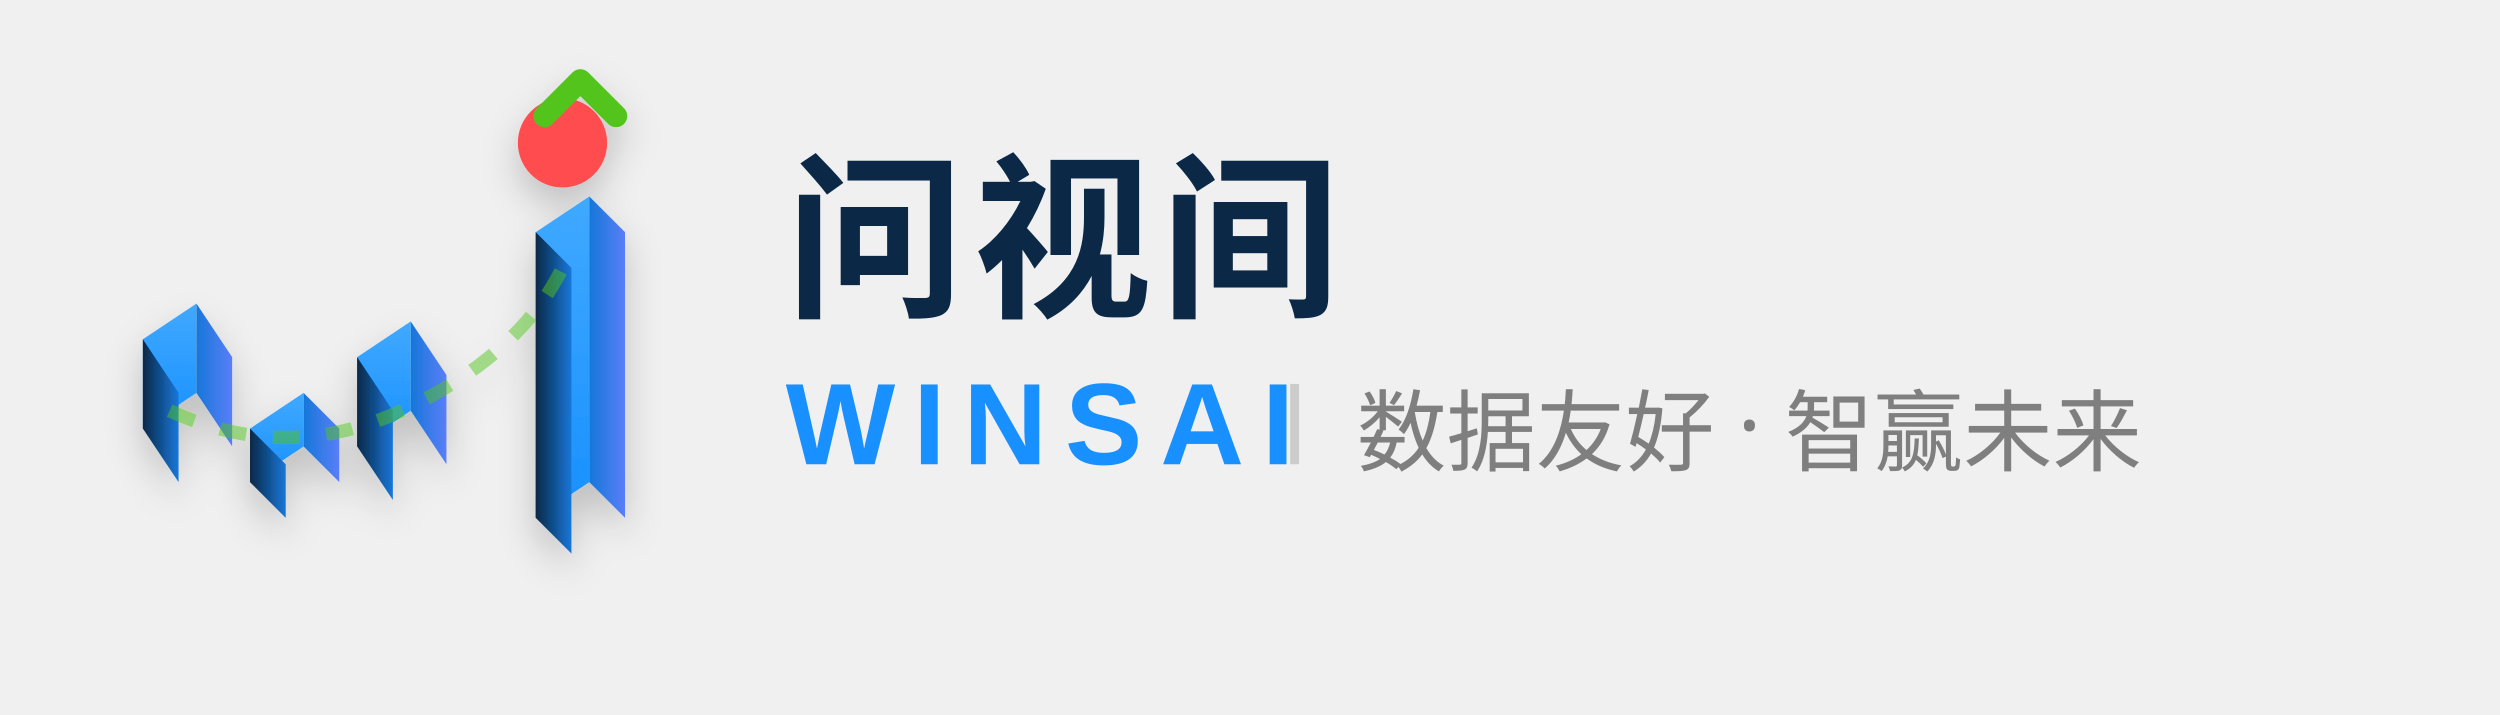
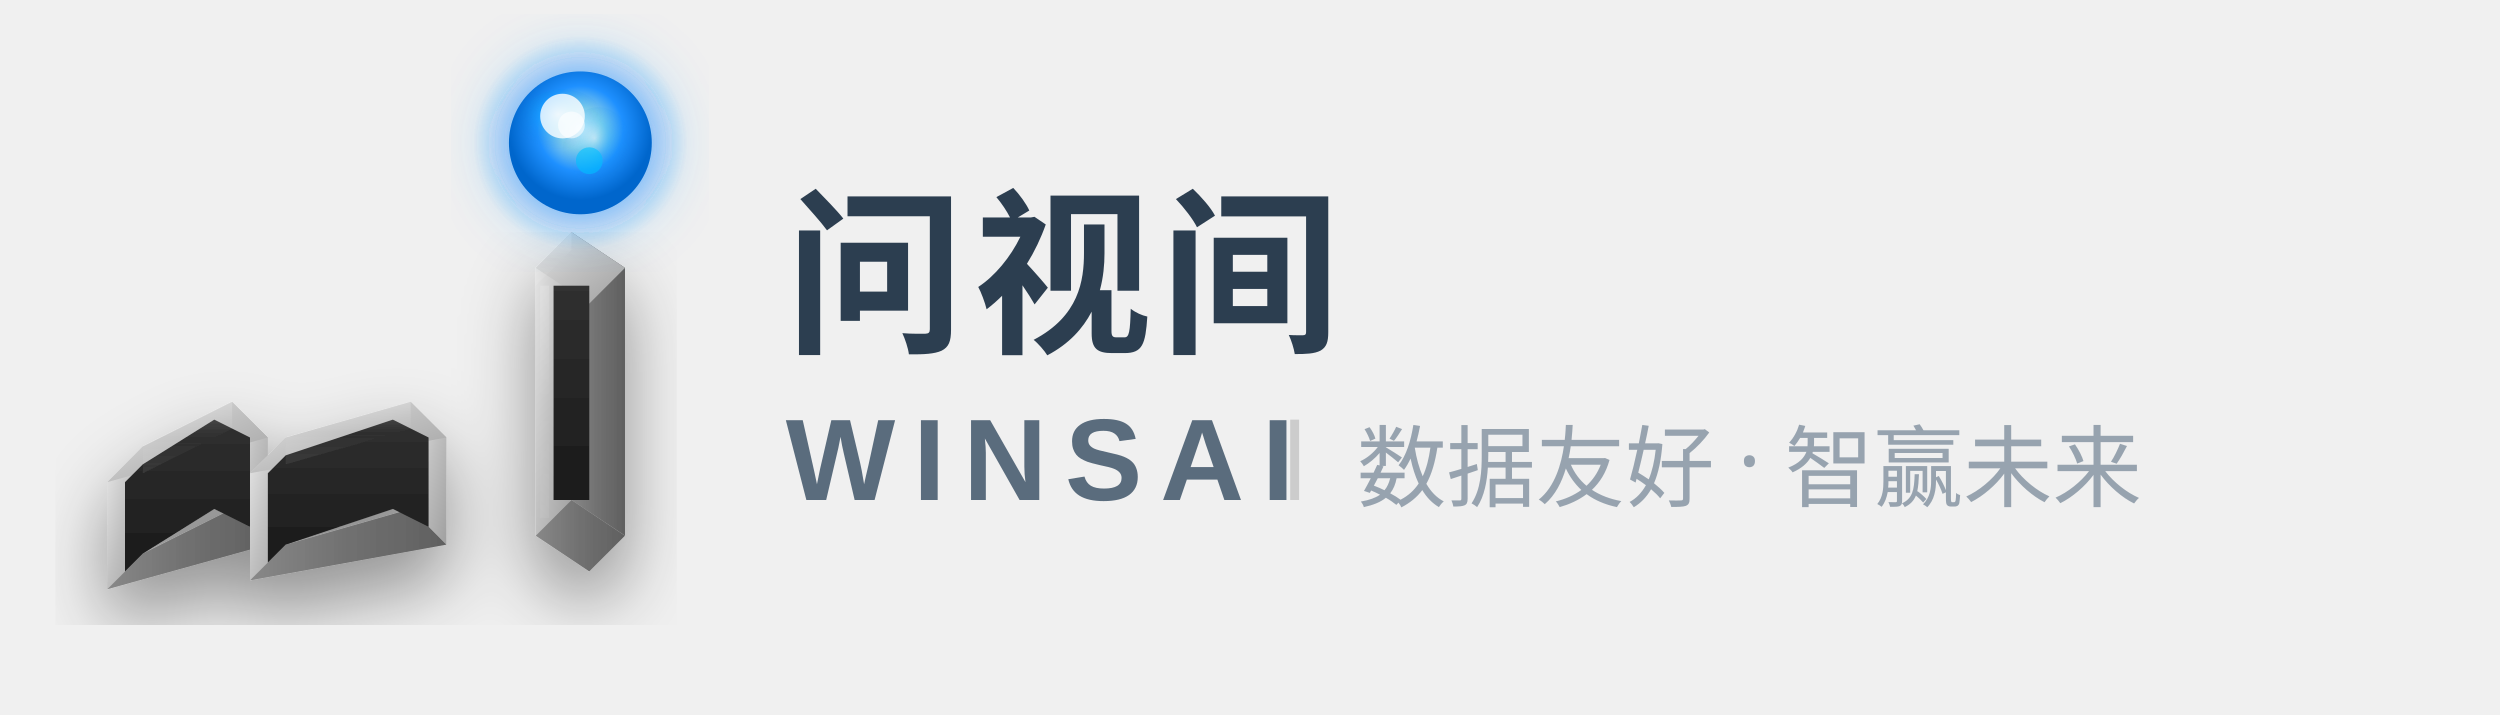
<svg xmlns="http://www.w3.org/2000/svg" width="280" height="80" viewBox="0 0 280 80" fill="none">
  <defs>
-     <linearGradient id="professionalGrad" x1="0%" y1="0%" x2="100%" y2="0%">
-       <stop offset="0%" style="stop-color:#0B2847;stop-opacity:1" />
-       <stop offset="50%" style="stop-color:#1890FF;stop-opacity:1" />
-       <stop offset="100%" style="stop-color:#597EF7;stop-opacity:1" />
+     <linearGradient id="metalOuter" x1="0%" y1="0%" x2="100%" y2="100%">
+       <stop offset="0%" style="stop-color:#E8E8E8;stop-opacity:1" />
+       <stop offset="50%" style="stop-color:#C0C0C0;stop-opacity:1" />
+       <stop offset="100%" style="stop-color:#A0A0A0;stop-opacity:1" />
    </linearGradient>
-     <linearGradient id="topFace" x1="0%" y1="0%" x2="0%" y2="100%">
-       <stop offset="0%" style="stop-color:#40A9FF;stop-opacity:1" />
-       <stop offset="100%" style="stop-color:#1890FF;stop-opacity:1" />
+     <linearGradient id="metalSide" x1="0%" y1="0%" x2="100%" y2="0%">
+       <stop offset="0%" style="stop-color:#888888;stop-opacity:1" />
+       <stop offset="50%" style="stop-color:#707070;stop-opacity:1" />
+       <stop offset="100%" style="stop-color:#606060;stop-opacity:1" />
    </linearGradient>
-     <linearGradient id="leftFace" x1="0%" y1="0%" x2="100%" y2="0%">
-       <stop offset="0%" style="stop-color:#0B2847;stop-opacity:1" />
-       <stop offset="100%" style="stop-color:#1677D9;stop-opacity:1" />
+     <linearGradient id="metalInner" x1="0%" y1="0%" x2="0%" y2="100%">
+       <stop offset="0%" style="stop-color:#303030;stop-opacity:1" />
+       <stop offset="100%" style="stop-color:#1A1A1A;stop-opacity:1" />
    </linearGradient>
-     <linearGradient id="rightFace" x1="0%" y1="0%" x2="100%" y2="0%">
-       <stop offset="0%" style="stop-color:#1677D9;stop-opacity:1" />
-       <stop offset="100%" style="stop-color:#597EF7;stop-opacity:1" />
+     <radialGradient id="energyBall" cx="50%" cy="40%">
+       <stop offset="0%" style="stop-color:#FFFFFF;stop-opacity:0.9" />
+       <stop offset="30%" style="stop-color:#87CEEB;stop-opacity:1" />
+       <stop offset="60%" style="stop-color:#1E90FF;stop-opacity:1" />
+       <stop offset="100%" style="stop-color:#0066CC;stop-opacity:1" />
+     </radialGradient>
+     <radialGradient id="energyGlow" cx="50%" cy="50%">
+       <stop offset="0%" style="stop-color:#87CEEB;stop-opacity:0.8" />
+       <stop offset="50%" style="stop-color:#1E90FF;stop-opacity:0.4" />
+       <stop offset="100%" style="stop-color:#1E90FF;stop-opacity:0" />
+     </radialGradient>
+     <radialGradient id="energyTexture" cx="45%" cy="35%">
+       <stop offset="0%" style="stop-color:#FFFFFF;stop-opacity:0.6" />
+       <stop offset="40%" style="stop-color:#00BFFF;stop-opacity:0.3" />
+       <stop offset="100%" style="stop-color:#0066CC;stop-opacity:0" />
+     </radialGradient>
+     <linearGradient id="metalHighlight" x1="0%" y1="0%" x2="0%" y2="100%">
+       <stop offset="0%" style="stop-color:#FFFFFF;stop-opacity:0.5" />
+       <stop offset="50%" style="stop-color:#FFFFFF;stop-opacity:0" />
+       <stop offset="100%" style="stop-color:#FFFFFF;stop-opacity:0.2" />
    </linearGradient>
    <filter id="shadow">
-       <feDropShadow dx="0" dy="2" stdDeviation="2" flood-opacity="0.2" />
+       <feDropShadow dx="0" dy="3" stdDeviation="3" flood-opacity="0.3" />
+     </filter>
+     <filter id="strongShadow">
+       <feDropShadow dx="0" dy="4" stdDeviation="4" flood-opacity="0.4" />
+     </filter>
+     <filter id="glow">
+       <feGaussianBlur stdDeviation="3" result="coloredBlur" />
+       <feMerge>
+         <feMergeNode in="coloredBlur" />
+         <feMergeNode in="SourceGraphic" />
+       </feMerge>
    </filter>
  </defs>
-   <g transform="translate(8, 18)" filter="url(#shadow)">
+   <g transform="translate(8, 22)" filter="url(#strongShadow)">
    <g>
-       <path d="M 8 20 L 14 16 L 14 26 L 8 30 Z" fill="url(#topFace)" />
-       <path d="M 8 20 L 8 30 L 12 36 L 12 26 Z" fill="url(#leftFace)" />
-       <path d="M 14 16 L 14 26 L 18 32 L 18 22 Z" fill="url(#rightFace)" />
-       <animate attributeName="opacity" values="1;0.95;1" dur="2s" repeatCount="indefinite" />
+       <path d="M 8 28 L 4 32 L 4 44 L 8 40 Z" fill="url(#metalOuter)" />
+       <path d="M 18 23 L 22 27 L 22 39 L 18 35 Z" fill="url(#metalOuter)" />
+       <path d="M 4 44 L 8 40 L 18 35 L 22 39 Z" fill="url(#metalSide)" />
+       <path d="M 4 32 L 8 28 L 18 23 L 22 27 Z" fill="url(#metalOuter)" />
+       <path d="M 8 30 L 6 32 L 6 42 L 8 40 L 16 35 L 20 37 L 20 27 L 16 25 Z" fill="url(#metalInner)" />
+       <path d="M 8 28 L 18 23 L 18 26 L 8 31 Z" fill="url(#metalHighlight)" opacity="0.4" />
    </g>
    <g>
-       <path d="M 20 30 L 26 26 L 26 32 L 20 36 Z" fill="url(#topFace)" />
-       <path d="M 20 30 L 20 36 L 24 40 L 24 34 Z" fill="url(#leftFace)" />
-       <path d="M 26 26 L 26 32 L 30 36 L 30 30 Z" fill="url(#rightFace)" />
-       <animate attributeName="opacity" values="1;0.95;1" dur="2s" begin="0.3s" repeatCount="indefinite" />
+       <path d="M 24 27 L 20 31 L 20 43 L 24 39 Z" fill="url(#metalOuter)" />
+       <path d="M 38 23 L 42 27 L 42 39 L 38 35 Z" fill="url(#metalOuter)" />
+       <path d="M 20 43 L 24 39 L 38 35 L 42 39 Z" fill="url(#metalSide)" />
+       <path d="M 20 31 L 24 27 L 38 23 L 42 27 Z" fill="url(#metalOuter)" />
+       <path d="M 24 29 L 22 31 L 22 41 L 24 39 L 36 35 L 40 37 L 40 27 L 36 25 Z" fill="url(#metalInner)" />
+       <path d="M 24 27 L 38 23 L 38 26 L 24 30 Z" fill="url(#metalHighlight)" opacity="0.4" />
    </g>
    <g>
-       <path d="M 32 22 L 38 18 L 38 28 L 32 32 Z" fill="url(#topFace)" />
-       <path d="M 32 22 L 32 32 L 36 38 L 36 28 Z" fill="url(#leftFace)" />
-       <path d="M 38 18 L 38 28 L 42 34 L 42 24 Z" fill="url(#rightFace)" />
-       <animate attributeName="opacity" values="1;0.95;1" dur="2s" begin="0.6s" repeatCount="indefinite" />
+       <path d="M 52 8 L 52 38 L 56 34 L 56 4 Z" fill="url(#metalOuter)" />
+       <path d="M 56 4 L 62 8 L 62 38 L 56 34 Z" fill="url(#metalSide)" />
+       <path d="M 52 8 L 56 4 L 62 8 L 58 12 Z" fill="url(#metalOuter)" />
+       <path d="M 52 38 L 56 34 L 62 38 L 58 42 Z" fill="url(#metalSide)" />
+       <rect x="54" y="10" width="4" height="24" fill="url(#metalInner)" />
+       <path d="M 52 8 L 56 4 L 56 6 L 52 10 Z" fill="url(#metalHighlight)" opacity="0.5" />
+       <rect x="52.5" y="10" width="1" height="26" fill="url(#metalHighlight)" opacity="0.3" />
    </g>
-     <g>
-       <path d="M 52 8 L 58 4 L 58 36 L 52 40 Z" fill="url(#topFace)" />
-       <path d="M 52 8 L 52 40 L 56 44 L 56 12 Z" fill="url(#leftFace)" />
-       <path d="M 58 4 L 58 36 L 62 40 L 62 8 Z" fill="url(#rightFace)" />
-       <animate attributeName="opacity" values="1;0.95;1" dur="2s" begin="0.9s" repeatCount="indefinite" />
-     </g>
-     <circle cx="55" cy="-2" r="5" fill="#FF4D4F">
-       <animate attributeName="r" values="5;6;5" dur="2s" begin="0.9s" repeatCount="indefinite" />
-       <animate attributeName="cy" values="-2;-4;-2" dur="2s" begin="0.9s" repeatCount="indefinite" />
+   </g>
+   <g transform="translate(8, 22)">
+     <circle cx="57" cy="-6" r="12" fill="url(#energyGlow)" filter="url(#glow)">
+       <animate attributeName="r" values="12;14;12" dur="3s" repeatCount="indefinite" />
+       <animate attributeName="opacity" values="0.6;0.8;0.6" dur="3s" repeatCount="indefinite" />
    </circle>
-     <path d="M 11 28 Q 24 34 37 28 Q 50 22 55 12" stroke="#52C41A" stroke-width="1.5" fill="none" opacity="0.5" stroke-dasharray="3,3">
-       <animate attributeName="stroke-dashoffset" from="0" to="24" dur="2s" repeatCount="indefinite" />
-     </path>
-     <path d="M 53 -5 L 57 -9 L 61 -5" stroke="#52C41A" stroke-width="2.5" fill="none" stroke-linecap="round" stroke-linejoin="round">
-       <animate attributeName="opacity" values="1;0.6;1" dur="1.5s" repeatCount="indefinite" />
-     </path>
+     <circle cx="57" cy="-6" r="8" fill="url(#energyBall)">
+       <animate attributeName="r" values="8;8.5;8" dur="2s" repeatCount="indefinite" />
+     </circle>
+     <ellipse cx="55" cy="-8" rx="5" ry="4" fill="url(#energyTexture)" opacity="0.7">
+       <animateTransform attributeName="transform" type="rotate" from="0 57 -6" to="360 57 -6" dur="8s" repeatCount="indefinite" />
+     </ellipse>
+     <ellipse cx="59" cy="-5" rx="4" ry="5" fill="url(#energyTexture)" opacity="0.5">
+       <animateTransform attributeName="transform" type="rotate" from="0 57 -6" to="-360 57 -6" dur="10s" repeatCount="indefinite" />
+     </ellipse>
+     <circle cx="55" cy="-9" r="2.5" fill="#FFFFFF" opacity="0.8" />
+     <circle cx="56" cy="-8" r="1.5" fill="#FFFFFF" opacity="0.6" />
+     <circle cx="58" cy="-4" r="1.5" fill="#00BFFF" opacity="0.6">
+       <animate attributeName="opacity" values="0.4;0.8;0.4" dur="2s" repeatCount="indefinite" />
+     </circle>
  </g>
  <g>
-     <text x="88" y="34" font-family="PingFang SC, Microsoft YaHei, Noto Sans SC, sans-serif" font-size="20" font-weight="700" fill="#0B2847" letter-spacing="1">
+     <text x="88" y="38" font-family="PingFang SC, Microsoft YaHei, Noto Sans SC, sans-serif" font-size="20" font-weight="700" fill="#2C3E50" letter-spacing="1">
      问视间
    </text>
-     <text x="88" y="52" font-family="Arial, Helvetica, sans-serif" font-size="13" font-weight="700" fill="#1890FF" letter-spacing="2">
+     <text x="88" y="56" font-family="Arial, Helvetica, sans-serif" font-size="13" font-weight="700" fill="#5A6C7D" letter-spacing="2">
      WINSAI
    </text>
-     <line x1="145" y1="43" x2="145" y2="52" stroke="currentColor" stroke-width="1" opacity="0.15" />
-     <text x="152" y="52" font-family="PingFang SC, Microsoft YaHei, sans-serif" font-size="10" fill="#5A5A5A" opacity="0.75">
+     <line x1="145" y1="47" x2="145" y2="56" stroke="currentColor" stroke-width="1" opacity="0.15" />
+     <text x="152" y="56" font-family="PingFang SC, Microsoft YaHei, sans-serif" font-size="10" fill="#7A8A9A" opacity="0.75">
      数据友好 · 智赢未来
    </text>
  </g>
</svg>
